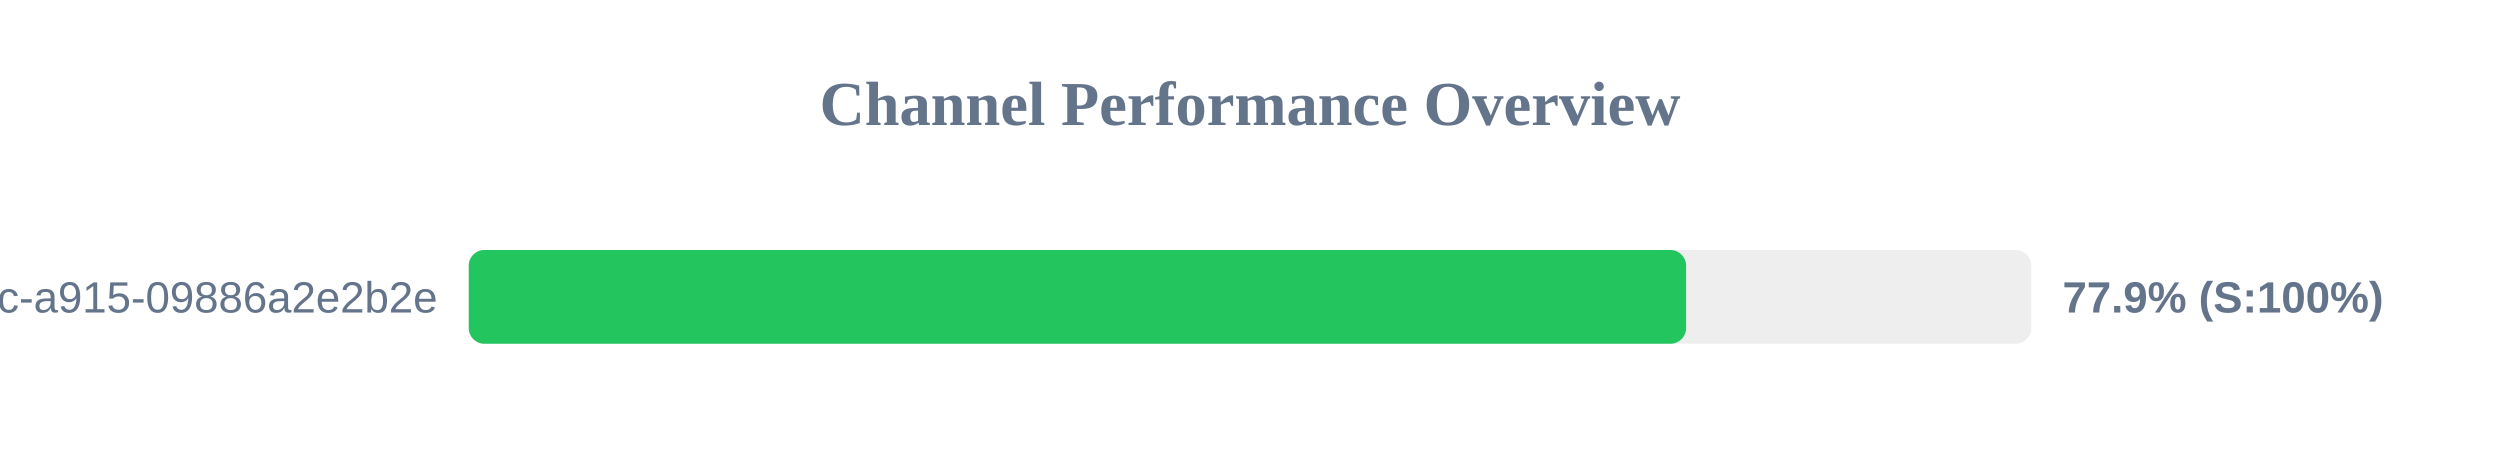
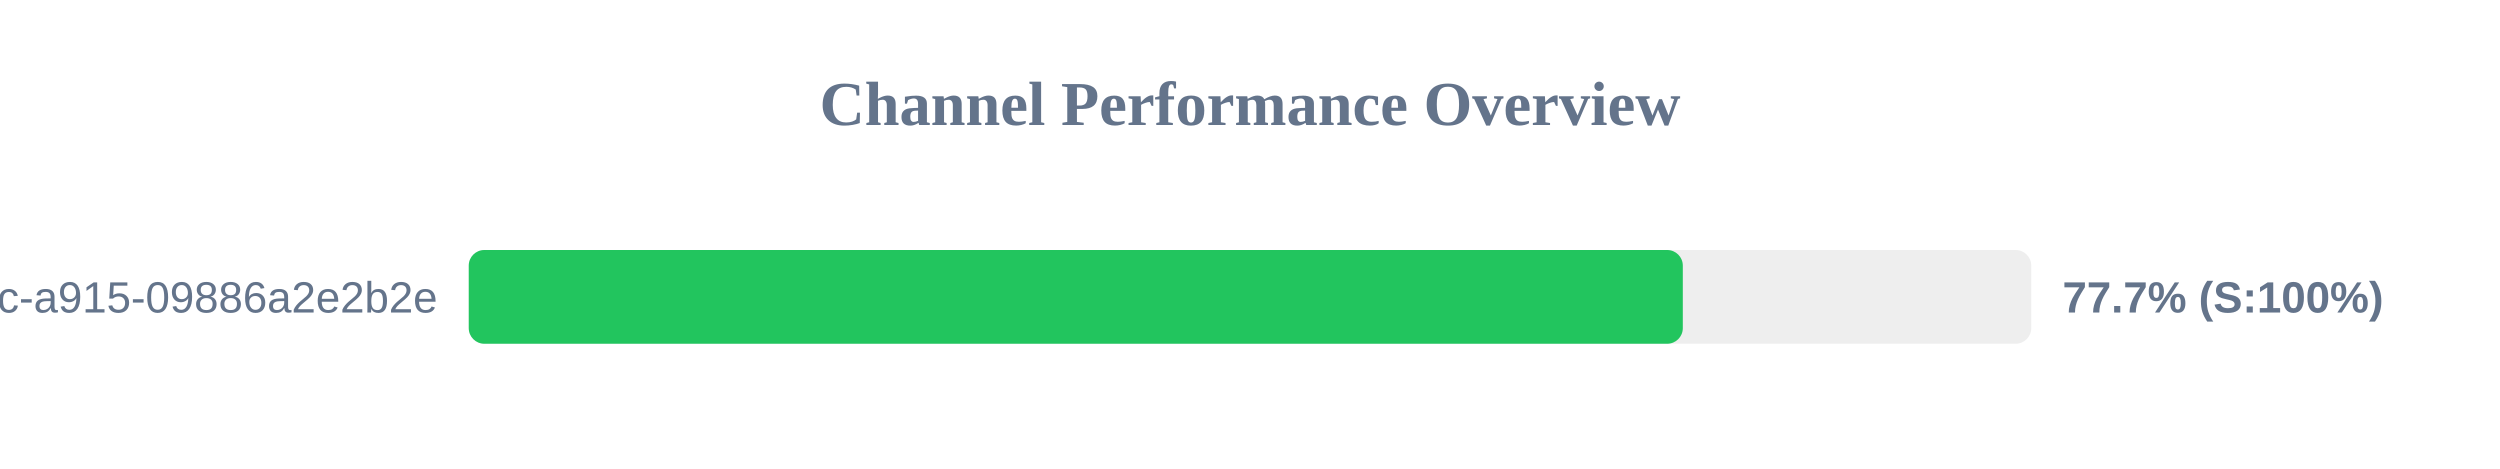
<svg xmlns="http://www.w3.org/2000/svg" width="800" height="150" version="1.1">
  <style>
        .row { font: 14px Arial; fill: #64748b; }
        .score { font: bold 14px Arial; fill: #64748b; }
    </style>
  <text x="400" y="40" text-anchor="middle" font-size="20px" font-weight="bold" fill="#64748b">Channel Performance Overview</text>
  <rect x="150" y="80" width="500" height="30" fill="#eee" rx="5" />
-   <rect x="150" y="80" width="389.55" height="30" fill="#22c55e" rx="5" />
+   <rect x="150" y="80" width="388.5" height="30" fill="#22c55e" rx="5" />
  <text x="140" y="100" text-anchor="end" class="row">?uuid=52816135-d3bc-46bc-a915-09886a2e2b2e</text>
-   <text x="660" y="100" text-anchor="start" class="score">77.9% (S:100%)</text>
+   <text x="660" y="100" text-anchor="start" class="score">77.7% (S:100%)</text>
</svg>
